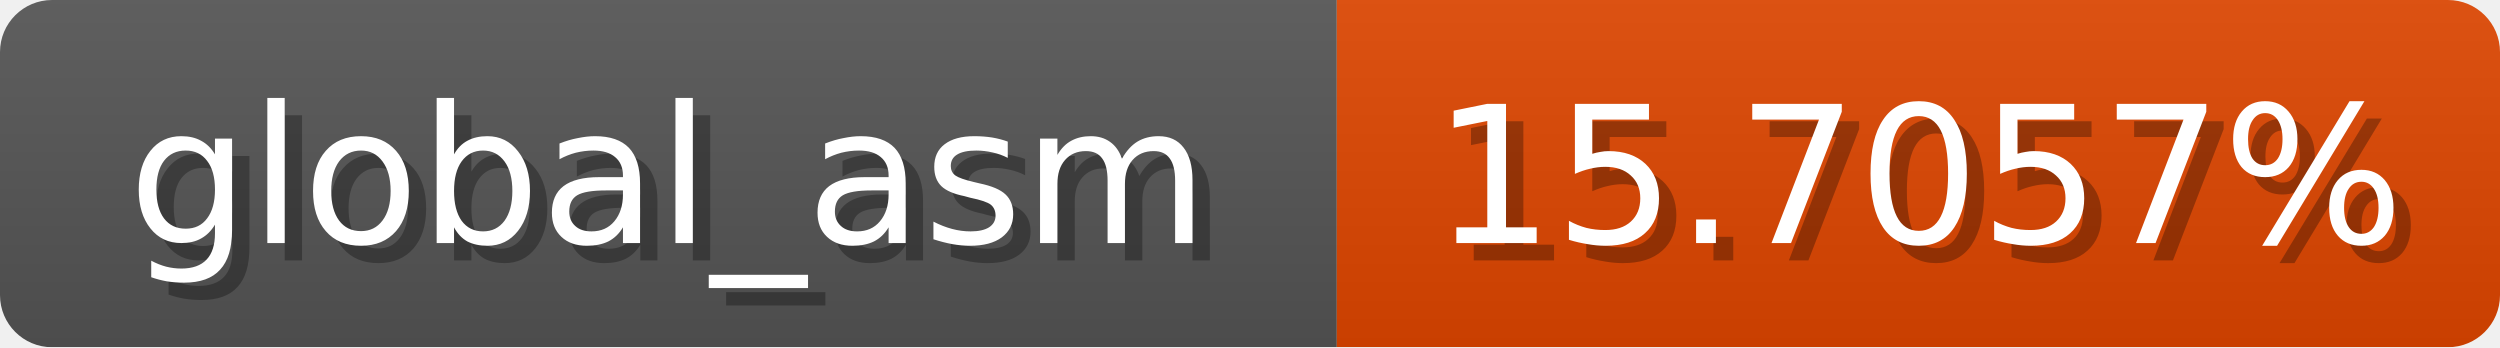
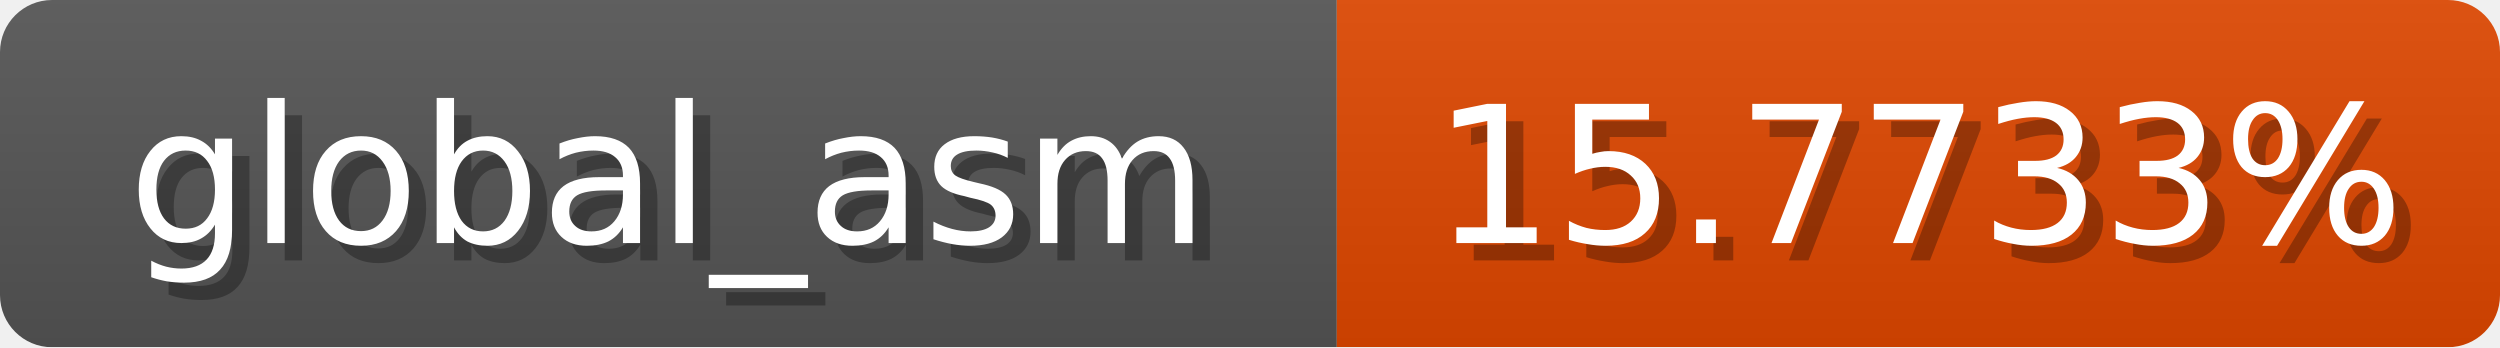
<svg xmlns="http://www.w3.org/2000/svg" width="144" height="20">
  <linearGradient id="b" x2="0" y2="100%">
    <stop offset="0" stop-color="#bbb" stop-opacity=".1" />
    <stop offset="1" stop-opacity=".1" />
  </linearGradient>
  <mask id="anybadge_1">
    <rect width="144" height="20" rx="3" fill="#fff" />
  </mask>
  <g mask="url(#anybadge_1)">
    <path fill="#555" d="M0 0h77v20H0z" />
-     <path fill="#e04600" d="M77 0h67v20H77z" />
+     <path fill="#e04700" d="M77 0h67v20H77z" />
    <path fill="url(#b)" d="M0 0h144v20H0z" />
  </g>
  <g fill="#fff" text-anchor="middle" font-family="DejaVu Sans,Verdana,Geneva,sans-serif" font-size="11">
    <text x="39.5" y="15" fill="#010101" fill-opacity=".3">global_asm</text>
    <text x="38.5" y="14">global_asm</text>
  </g>
  <g fill="#fff" text-anchor="middle" font-family="DejaVu Sans,Verdana,Geneva,sans-serif" font-size="11">
-     <text x="111.5" y="15" fill="#010101" fill-opacity=".3">15.7057%</text>
-     <text x="110.5" y="14">15.7057%</text>
+     <text x="111.5" y="15" fill="#010101" fill-opacity=".3">15.7733%</text>
+     <text x="110.5" y="14">15.7733%</text>
  </g>
</svg>
